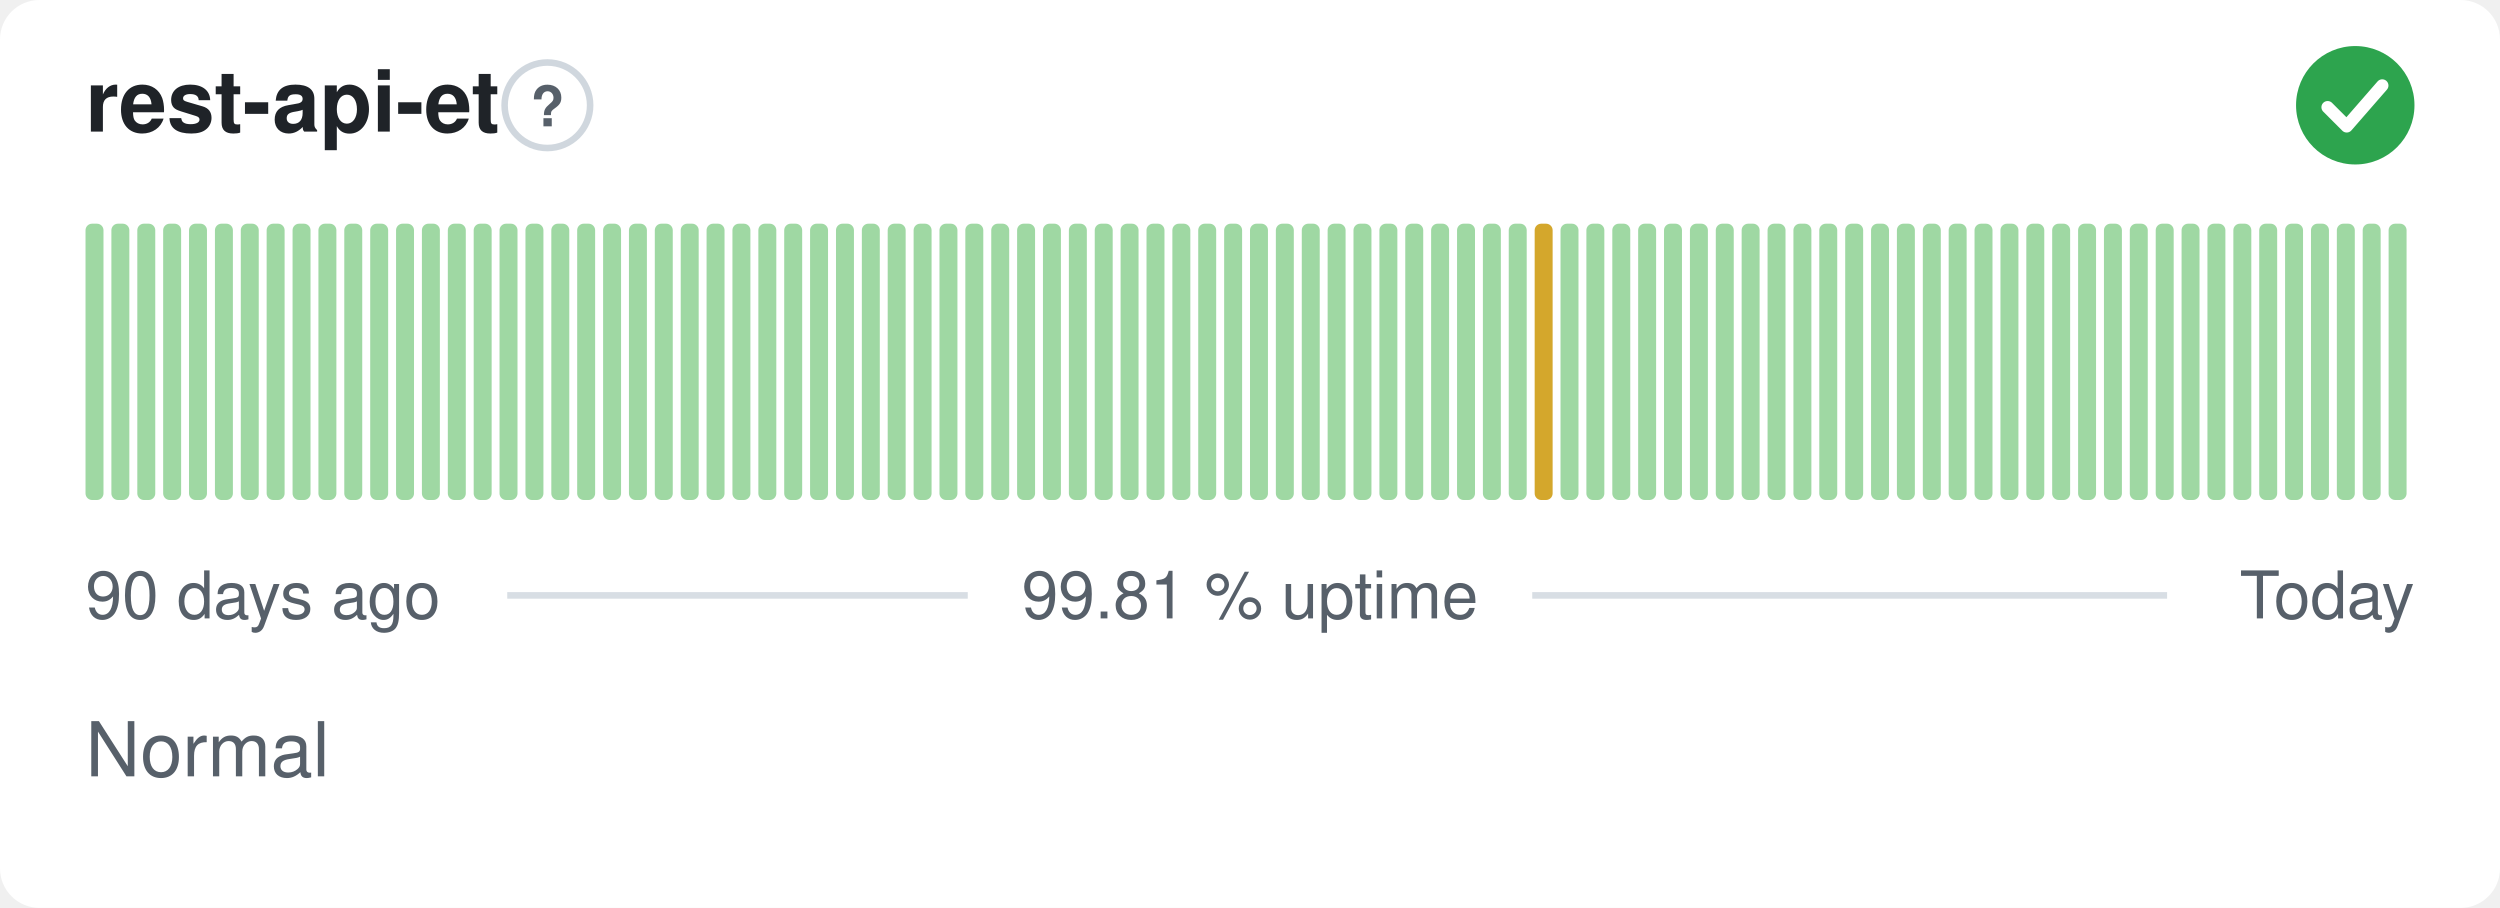
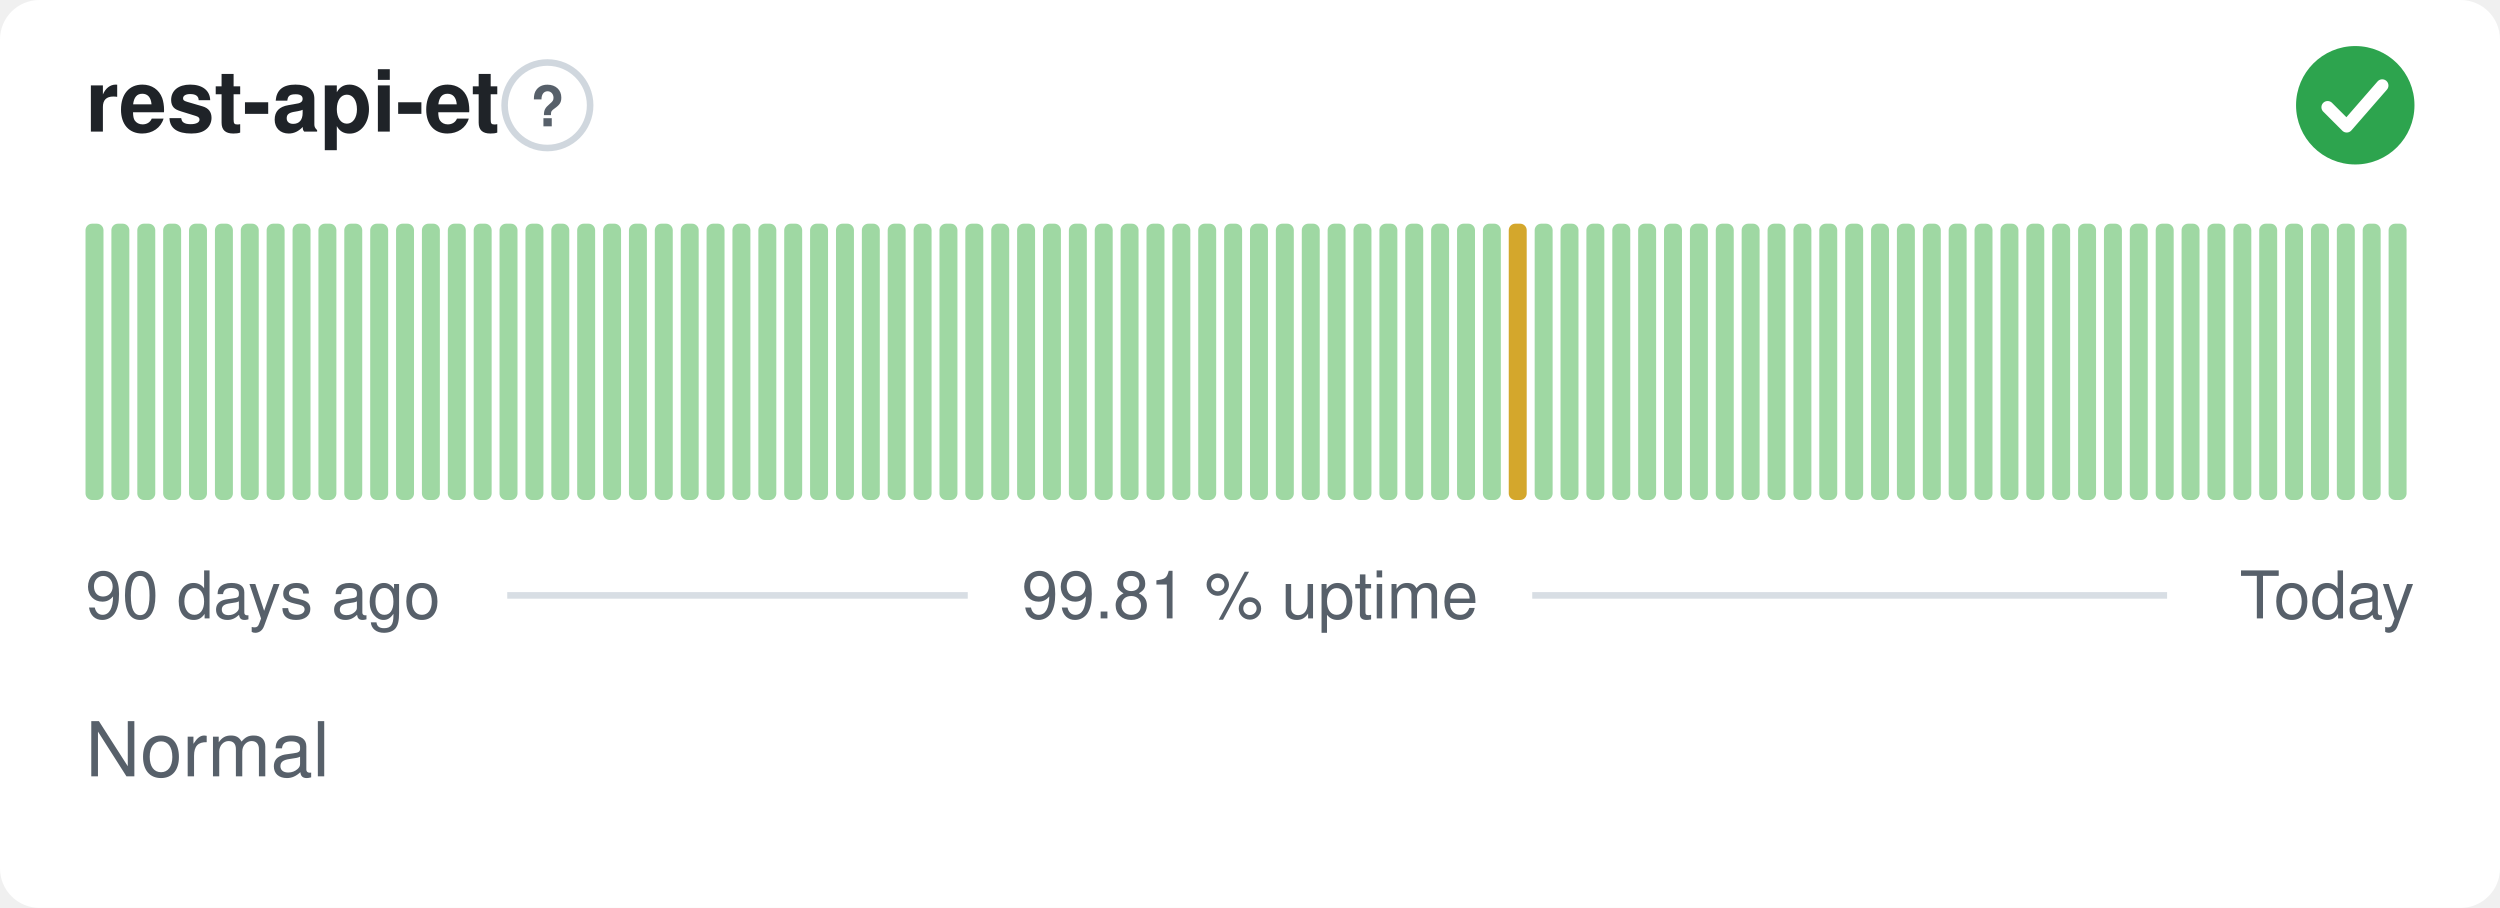
<svg xmlns="http://www.w3.org/2000/svg" width="380" height="138" viewBox="0 0 380 138" role="img" aria-label="rest-api-et: Normal, 99.81 % uptime over the last 90 days" font-family="-apple-system,BlinkMacSystemFont,'Segoe UI',Helvetica,Arial,sans-serif">
  <style>
    @media (prefers-color-scheme: dark) {
      .bg { fill: #0d1117 }
      .title { fill: #e6edf3 }
      .muted { fill: #8b949e }
      .hint { stroke: #30363d }
      .rule { stroke: #30363d }
      .nodata { fill: #21262d }
    }
  </style>
  <rect class="bg" width="380" height="138" rx="6" fill="#ffffff" />
  <text class="title" x="13" y="20" font-size="13" font-weight="600" fill="#1f2328">rest-api-et</text>
  <circle class="hint" cx="83.2" cy="16" r="6.5" fill="none" stroke="#d0d7de" stroke-width="1" />
  <text class="muted" x="83.2" y="19.2" text-anchor="middle" font-size="8.5" font-weight="700" fill="#57606a">?</text>
  <circle cx="358" cy="16" r="9" fill="#2da44e" />
  <path d="M353.80 16.30l2.90 2.90 5.40 -6.20" fill="none" stroke="#fff" stroke-width="1.89" stroke-linecap="round" stroke-linejoin="round" />
  <rect x="13.00" y="34.00" width="2.73" height="42.00" rx="1" fill="#9fd8a3" />
  <rect x="16.93" y="34.00" width="2.73" height="42.00" rx="1" fill="#9fd8a3" />
  <rect x="20.87" y="34.00" width="2.73" height="42.00" rx="1" fill="#9fd8a3" />
  <rect x="24.80" y="34.00" width="2.73" height="42.00" rx="1" fill="#9fd8a3" />
  <rect x="28.73" y="34.00" width="2.73" height="42.00" rx="1" fill="#9fd8a3" />
  <rect x="32.67" y="34.00" width="2.73" height="42.00" rx="1" fill="#9fd8a3" />
  <rect x="36.60" y="34.00" width="2.73" height="42.00" rx="1" fill="#9fd8a3" />
  <rect x="40.53" y="34.00" width="2.73" height="42.00" rx="1" fill="#9fd8a3" />
  <rect x="44.47" y="34.00" width="2.73" height="42.00" rx="1" fill="#9fd8a3" />
  <rect x="48.40" y="34.00" width="2.73" height="42.00" rx="1" fill="#9fd8a3" />
  <rect x="52.33" y="34.00" width="2.73" height="42.00" rx="1" fill="#9fd8a3" />
  <rect x="56.27" y="34.00" width="2.73" height="42.00" rx="1" fill="#9fd8a3" />
  <rect x="60.20" y="34.00" width="2.73" height="42.00" rx="1" fill="#9fd8a3" />
  <rect x="64.13" y="34.00" width="2.73" height="42.00" rx="1" fill="#9fd8a3" />
  <rect x="68.07" y="34.00" width="2.73" height="42.00" rx="1" fill="#9fd8a3" />
  <rect x="72.00" y="34.00" width="2.73" height="42.00" rx="1" fill="#9fd8a3" />
  <rect x="75.93" y="34.00" width="2.73" height="42.00" rx="1" fill="#9fd8a3" />
  <rect x="79.87" y="34.00" width="2.73" height="42.00" rx="1" fill="#9fd8a3" />
  <rect x="83.80" y="34.00" width="2.73" height="42.00" rx="1" fill="#9fd8a3" />
  <rect x="87.73" y="34.00" width="2.73" height="42.00" rx="1" fill="#9fd8a3" />
  <rect x="91.67" y="34.00" width="2.73" height="42.00" rx="1" fill="#9fd8a3" />
  <rect x="95.60" y="34.00" width="2.73" height="42.00" rx="1" fill="#9fd8a3" />
  <rect x="99.53" y="34.00" width="2.73" height="42.00" rx="1" fill="#9fd8a3" />
  <rect x="103.47" y="34.00" width="2.73" height="42.00" rx="1" fill="#9fd8a3" />
  <rect x="107.40" y="34.00" width="2.73" height="42.00" rx="1" fill="#9fd8a3" />
  <rect x="111.33" y="34.00" width="2.73" height="42.00" rx="1" fill="#9fd8a3" />
  <rect x="115.27" y="34.00" width="2.73" height="42.00" rx="1" fill="#9fd8a3" />
  <rect x="119.20" y="34.00" width="2.73" height="42.00" rx="1" fill="#9fd8a3" />
  <rect x="123.13" y="34.00" width="2.73" height="42.00" rx="1" fill="#9fd8a3" />
  <rect x="127.07" y="34.00" width="2.73" height="42.00" rx="1" fill="#9fd8a3" />
  <rect x="131.00" y="34.00" width="2.73" height="42.00" rx="1" fill="#9fd8a3" />
  <rect x="134.93" y="34.00" width="2.73" height="42.00" rx="1" fill="#9fd8a3" />
  <rect x="138.87" y="34.00" width="2.73" height="42.00" rx="1" fill="#9fd8a3" />
  <rect x="142.80" y="34.00" width="2.73" height="42.00" rx="1" fill="#9fd8a3" />
  <rect x="146.73" y="34.00" width="2.73" height="42.00" rx="1" fill="#9fd8a3" />
  <rect x="150.67" y="34.00" width="2.73" height="42.00" rx="1" fill="#9fd8a3" />
  <rect x="154.60" y="34.00" width="2.73" height="42.00" rx="1" fill="#9fd8a3" />
  <rect x="158.53" y="34.00" width="2.73" height="42.00" rx="1" fill="#9fd8a3" />
  <rect x="162.47" y="34.00" width="2.73" height="42.00" rx="1" fill="#9fd8a3" />
  <rect x="166.40" y="34.00" width="2.73" height="42.00" rx="1" fill="#9fd8a3" />
  <rect x="170.33" y="34.00" width="2.73" height="42.00" rx="1" fill="#9fd8a3" />
  <rect x="174.27" y="34.00" width="2.73" height="42.00" rx="1" fill="#9fd8a3" />
  <rect x="178.20" y="34.00" width="2.73" height="42.00" rx="1" fill="#9fd8a3" />
  <rect x="182.13" y="34.00" width="2.73" height="42.00" rx="1" fill="#9fd8a3" />
  <rect x="186.07" y="34.00" width="2.73" height="42.00" rx="1" fill="#9fd8a3" />
  <rect x="190.00" y="34.00" width="2.73" height="42.00" rx="1" fill="#9fd8a3" />
  <rect x="193.93" y="34.00" width="2.73" height="42.00" rx="1" fill="#9fd8a3" />
  <rect x="197.87" y="34.00" width="2.73" height="42.00" rx="1" fill="#9fd8a3" />
  <rect x="201.80" y="34.00" width="2.73" height="42.00" rx="1" fill="#9fd8a3" />
  <rect x="205.73" y="34.00" width="2.73" height="42.00" rx="1" fill="#9fd8a3" />
  <rect x="209.67" y="34.00" width="2.73" height="42.00" rx="1" fill="#9fd8a3" />
  <rect x="213.60" y="34.00" width="2.73" height="42.00" rx="1" fill="#9fd8a3" />
  <rect x="217.53" y="34.00" width="2.73" height="42.00" rx="1" fill="#9fd8a3" />
  <rect x="221.47" y="34.00" width="2.73" height="42.00" rx="1" fill="#9fd8a3" />
  <rect x="225.40" y="34.00" width="2.73" height="42.00" rx="1" fill="#9fd8a3" />
-   <rect x="229.33" y="34.00" width="2.73" height="42.00" rx="1" fill="#9fd8a3" />
-   <rect x="233.27" y="34.00" width="2.73" height="42.00" rx="1" fill="#d4a72c" />
+   <rect x="229.33" y="34.00" width="2.73" height="42.00" rx="1" fill="#d4a72c" />
+   <rect x="233.27" y="34.00" width="2.73" height="42.00" rx="1" fill="#9fd8a3" />
  <rect x="237.20" y="34.00" width="2.73" height="42.00" rx="1" fill="#9fd8a3" />
  <rect x="241.13" y="34.00" width="2.73" height="42.00" rx="1" fill="#9fd8a3" />
  <rect x="245.07" y="34.00" width="2.73" height="42.00" rx="1" fill="#9fd8a3" />
  <rect x="249.00" y="34.00" width="2.73" height="42.00" rx="1" fill="#9fd8a3" />
  <rect x="252.93" y="34.00" width="2.73" height="42.00" rx="1" fill="#9fd8a3" />
  <rect x="256.87" y="34.00" width="2.73" height="42.00" rx="1" fill="#9fd8a3" />
  <rect x="260.80" y="34.00" width="2.73" height="42.00" rx="1" fill="#9fd8a3" />
  <rect x="264.73" y="34.00" width="2.73" height="42.00" rx="1" fill="#9fd8a3" />
  <rect x="268.67" y="34.00" width="2.73" height="42.00" rx="1" fill="#9fd8a3" />
  <rect x="272.60" y="34.00" width="2.73" height="42.00" rx="1" fill="#9fd8a3" />
  <rect x="276.53" y="34.00" width="2.73" height="42.00" rx="1" fill="#9fd8a3" />
  <rect x="280.47" y="34.00" width="2.73" height="42.00" rx="1" fill="#9fd8a3" />
  <rect x="284.40" y="34.00" width="2.73" height="42.00" rx="1" fill="#9fd8a3" />
  <rect x="288.33" y="34.00" width="2.73" height="42.00" rx="1" fill="#9fd8a3" />
  <rect x="292.27" y="34.00" width="2.73" height="42.00" rx="1" fill="#9fd8a3" />
  <rect x="296.20" y="34.00" width="2.73" height="42.00" rx="1" fill="#9fd8a3" />
  <rect x="300.13" y="34.00" width="2.73" height="42.00" rx="1" fill="#9fd8a3" />
  <rect x="304.07" y="34.00" width="2.73" height="42.00" rx="1" fill="#9fd8a3" />
  <rect x="308.00" y="34.00" width="2.73" height="42.00" rx="1" fill="#9fd8a3" />
  <rect x="311.93" y="34.00" width="2.73" height="42.00" rx="1" fill="#9fd8a3" />
  <rect x="315.87" y="34.00" width="2.73" height="42.00" rx="1" fill="#9fd8a3" />
  <rect x="319.80" y="34.00" width="2.73" height="42.00" rx="1" fill="#9fd8a3" />
  <rect x="323.73" y="34.00" width="2.73" height="42.00" rx="1" fill="#9fd8a3" />
  <rect x="327.67" y="34.00" width="2.73" height="42.00" rx="1" fill="#9fd8a3" />
  <rect x="331.60" y="34.00" width="2.73" height="42.00" rx="1" fill="#9fd8a3" />
  <rect x="335.53" y="34.00" width="2.73" height="42.00" rx="1" fill="#9fd8a3" />
  <rect x="339.47" y="34.00" width="2.73" height="42.00" rx="1" fill="#9fd8a3" />
  <rect x="343.40" y="34.00" width="2.73" height="42.00" rx="1" fill="#9fd8a3" />
  <rect x="347.33" y="34.00" width="2.73" height="42.00" rx="1" fill="#9fd8a3" />
  <rect x="351.27" y="34.00" width="2.73" height="42.00" rx="1" fill="#9fd8a3" />
  <rect x="355.20" y="34.00" width="2.73" height="42.00" rx="1" fill="#9fd8a3" />
  <rect x="359.13" y="34.00" width="2.73" height="42.00" rx="1" fill="#9fd8a3" />
  <rect x="363.07" y="34.00" width="2.73" height="42.00" rx="1" fill="#9fd8a3" />
  <text class="muted" x="13" y="94" font-size="10" fill="#57606a">90 days ago</text>
  <text class="muted" x="190" y="94" text-anchor="middle" font-size="10" fill="#57606a">99.81 % uptime</text>
  <text class="muted" x="367" y="94" text-anchor="end" font-size="10" fill="#57606a">Today</text>
  <line class="rule" x1="77.1" y1="90.5" x2="147.1" y2="90.5" stroke="#d8dee4" stroke-width="1" />
  <line class="rule" x1="232.9" y1="90.5" x2="329.4" y2="90.5" stroke="#d8dee4" stroke-width="1" />
  <text class="muted" x="13" y="118" font-size="11.5" fill="#57606a">Normal</text>
</svg>
